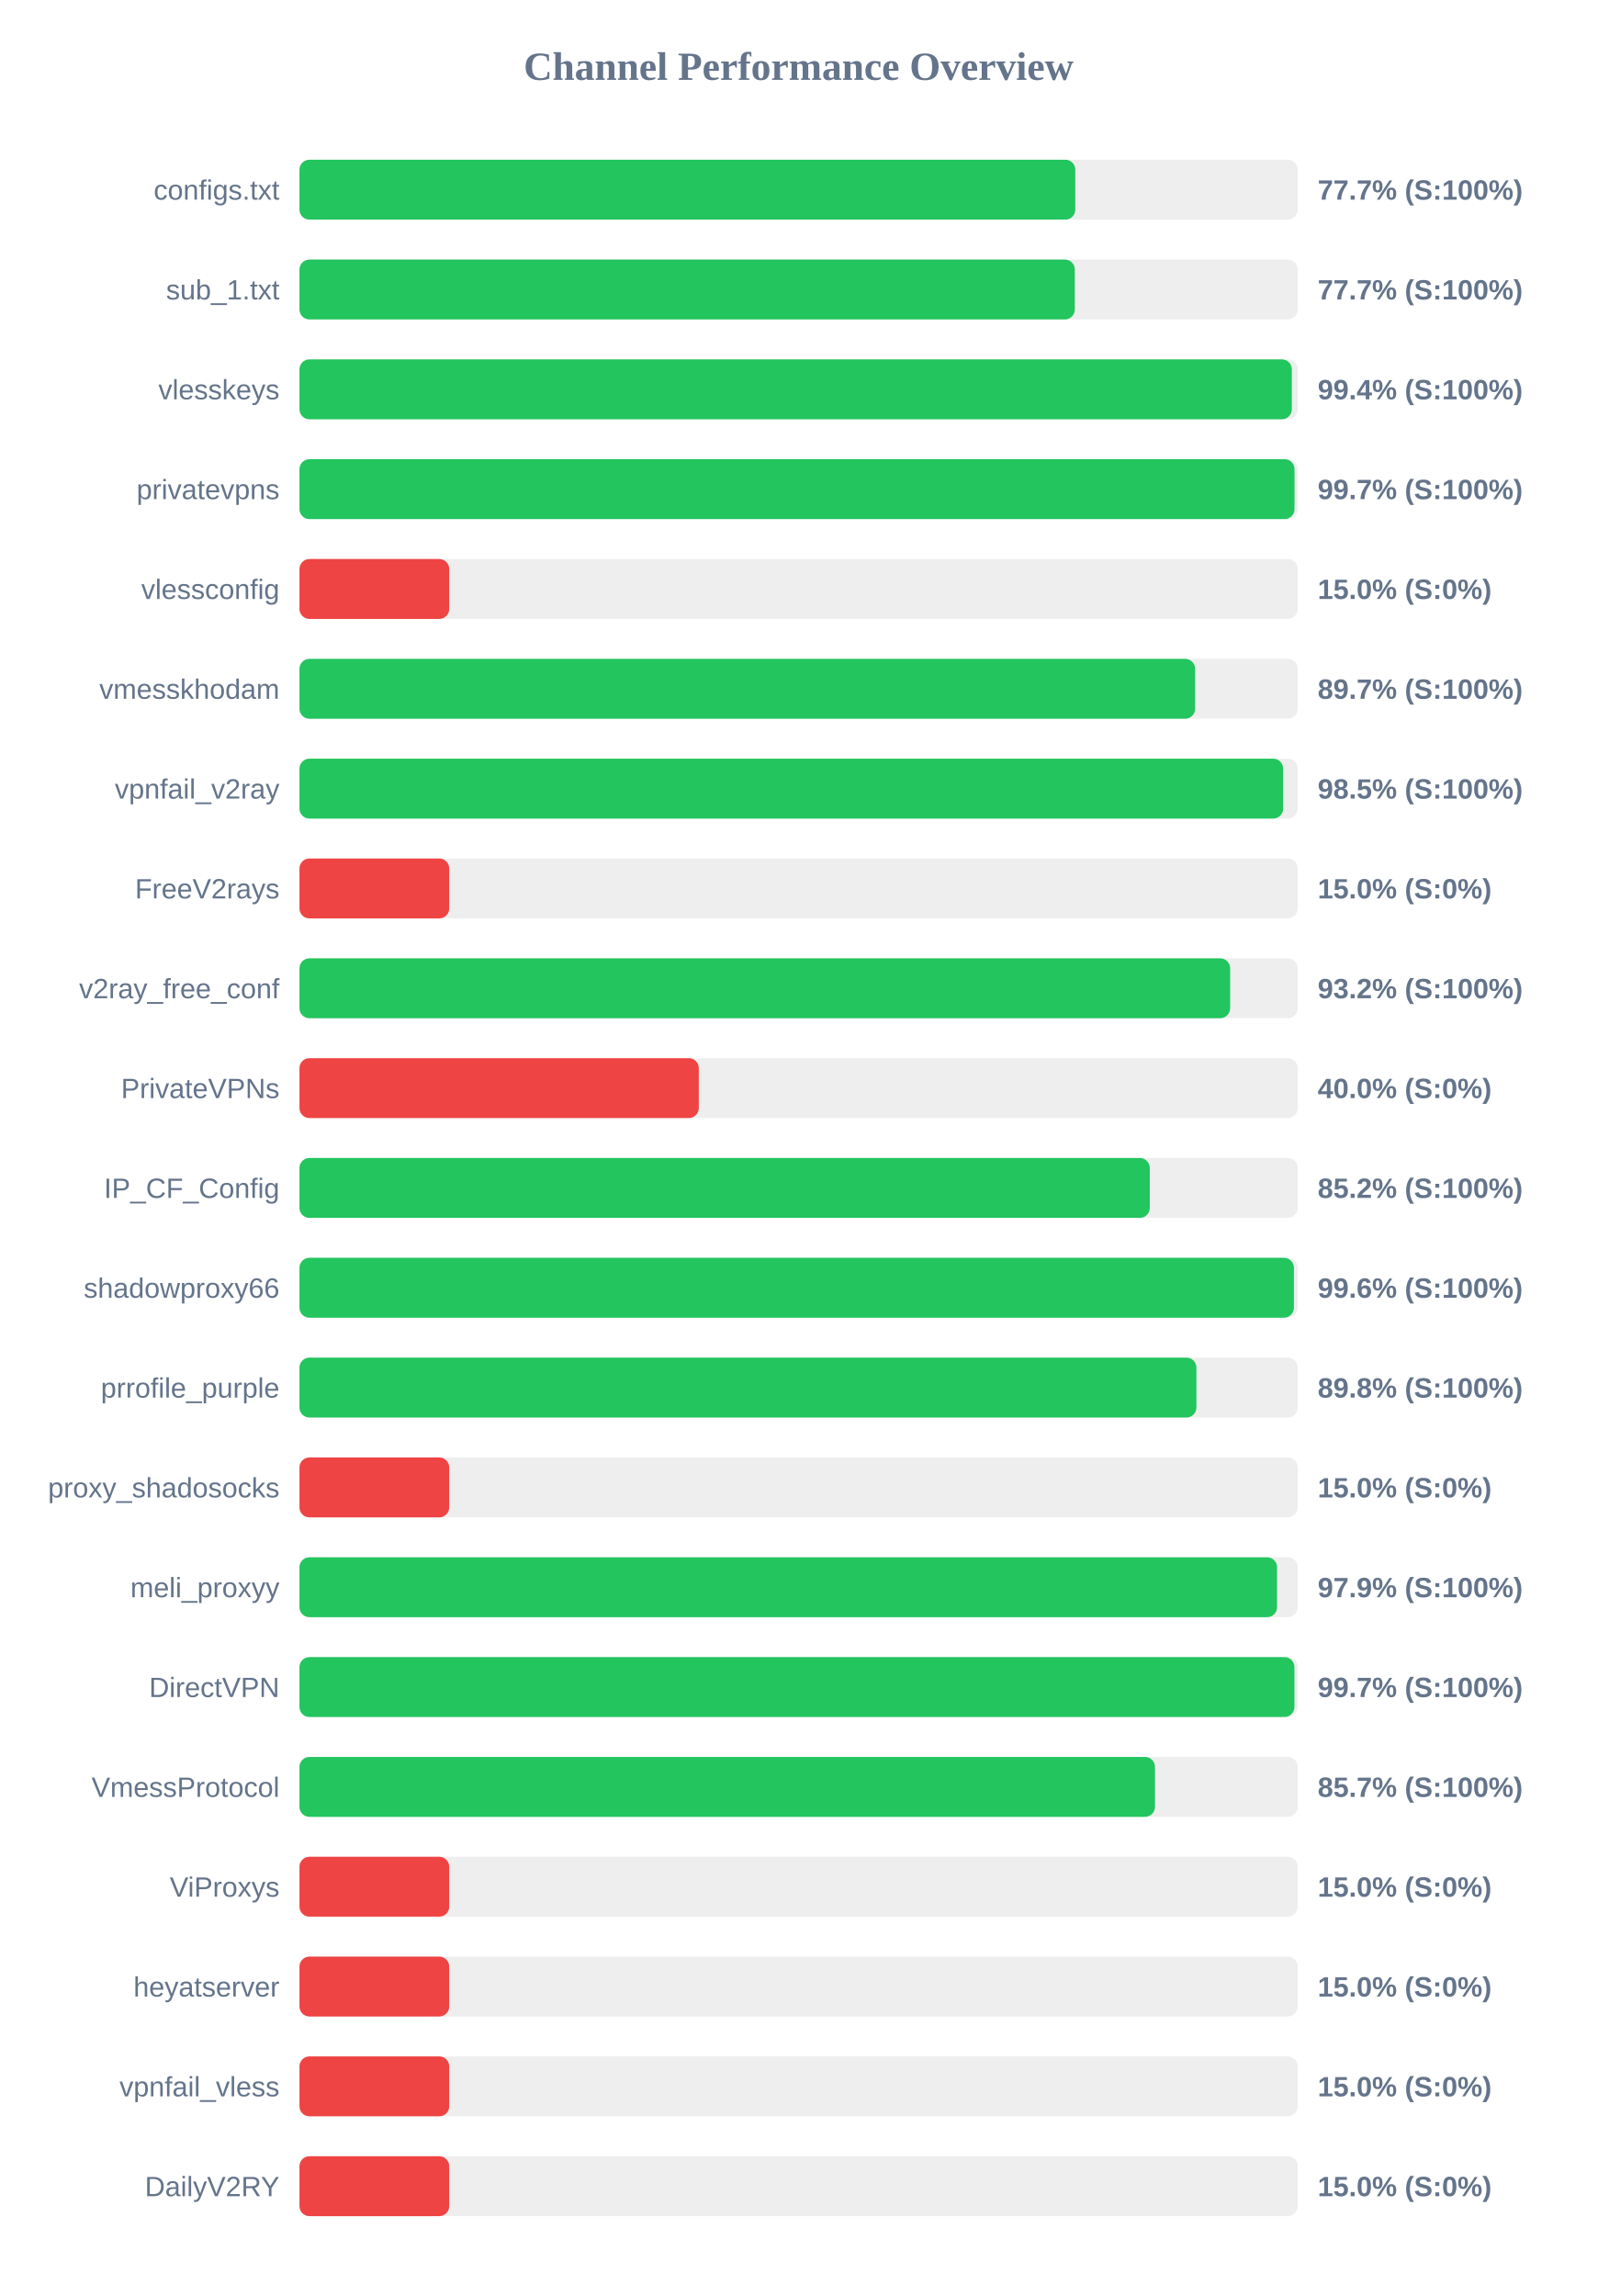
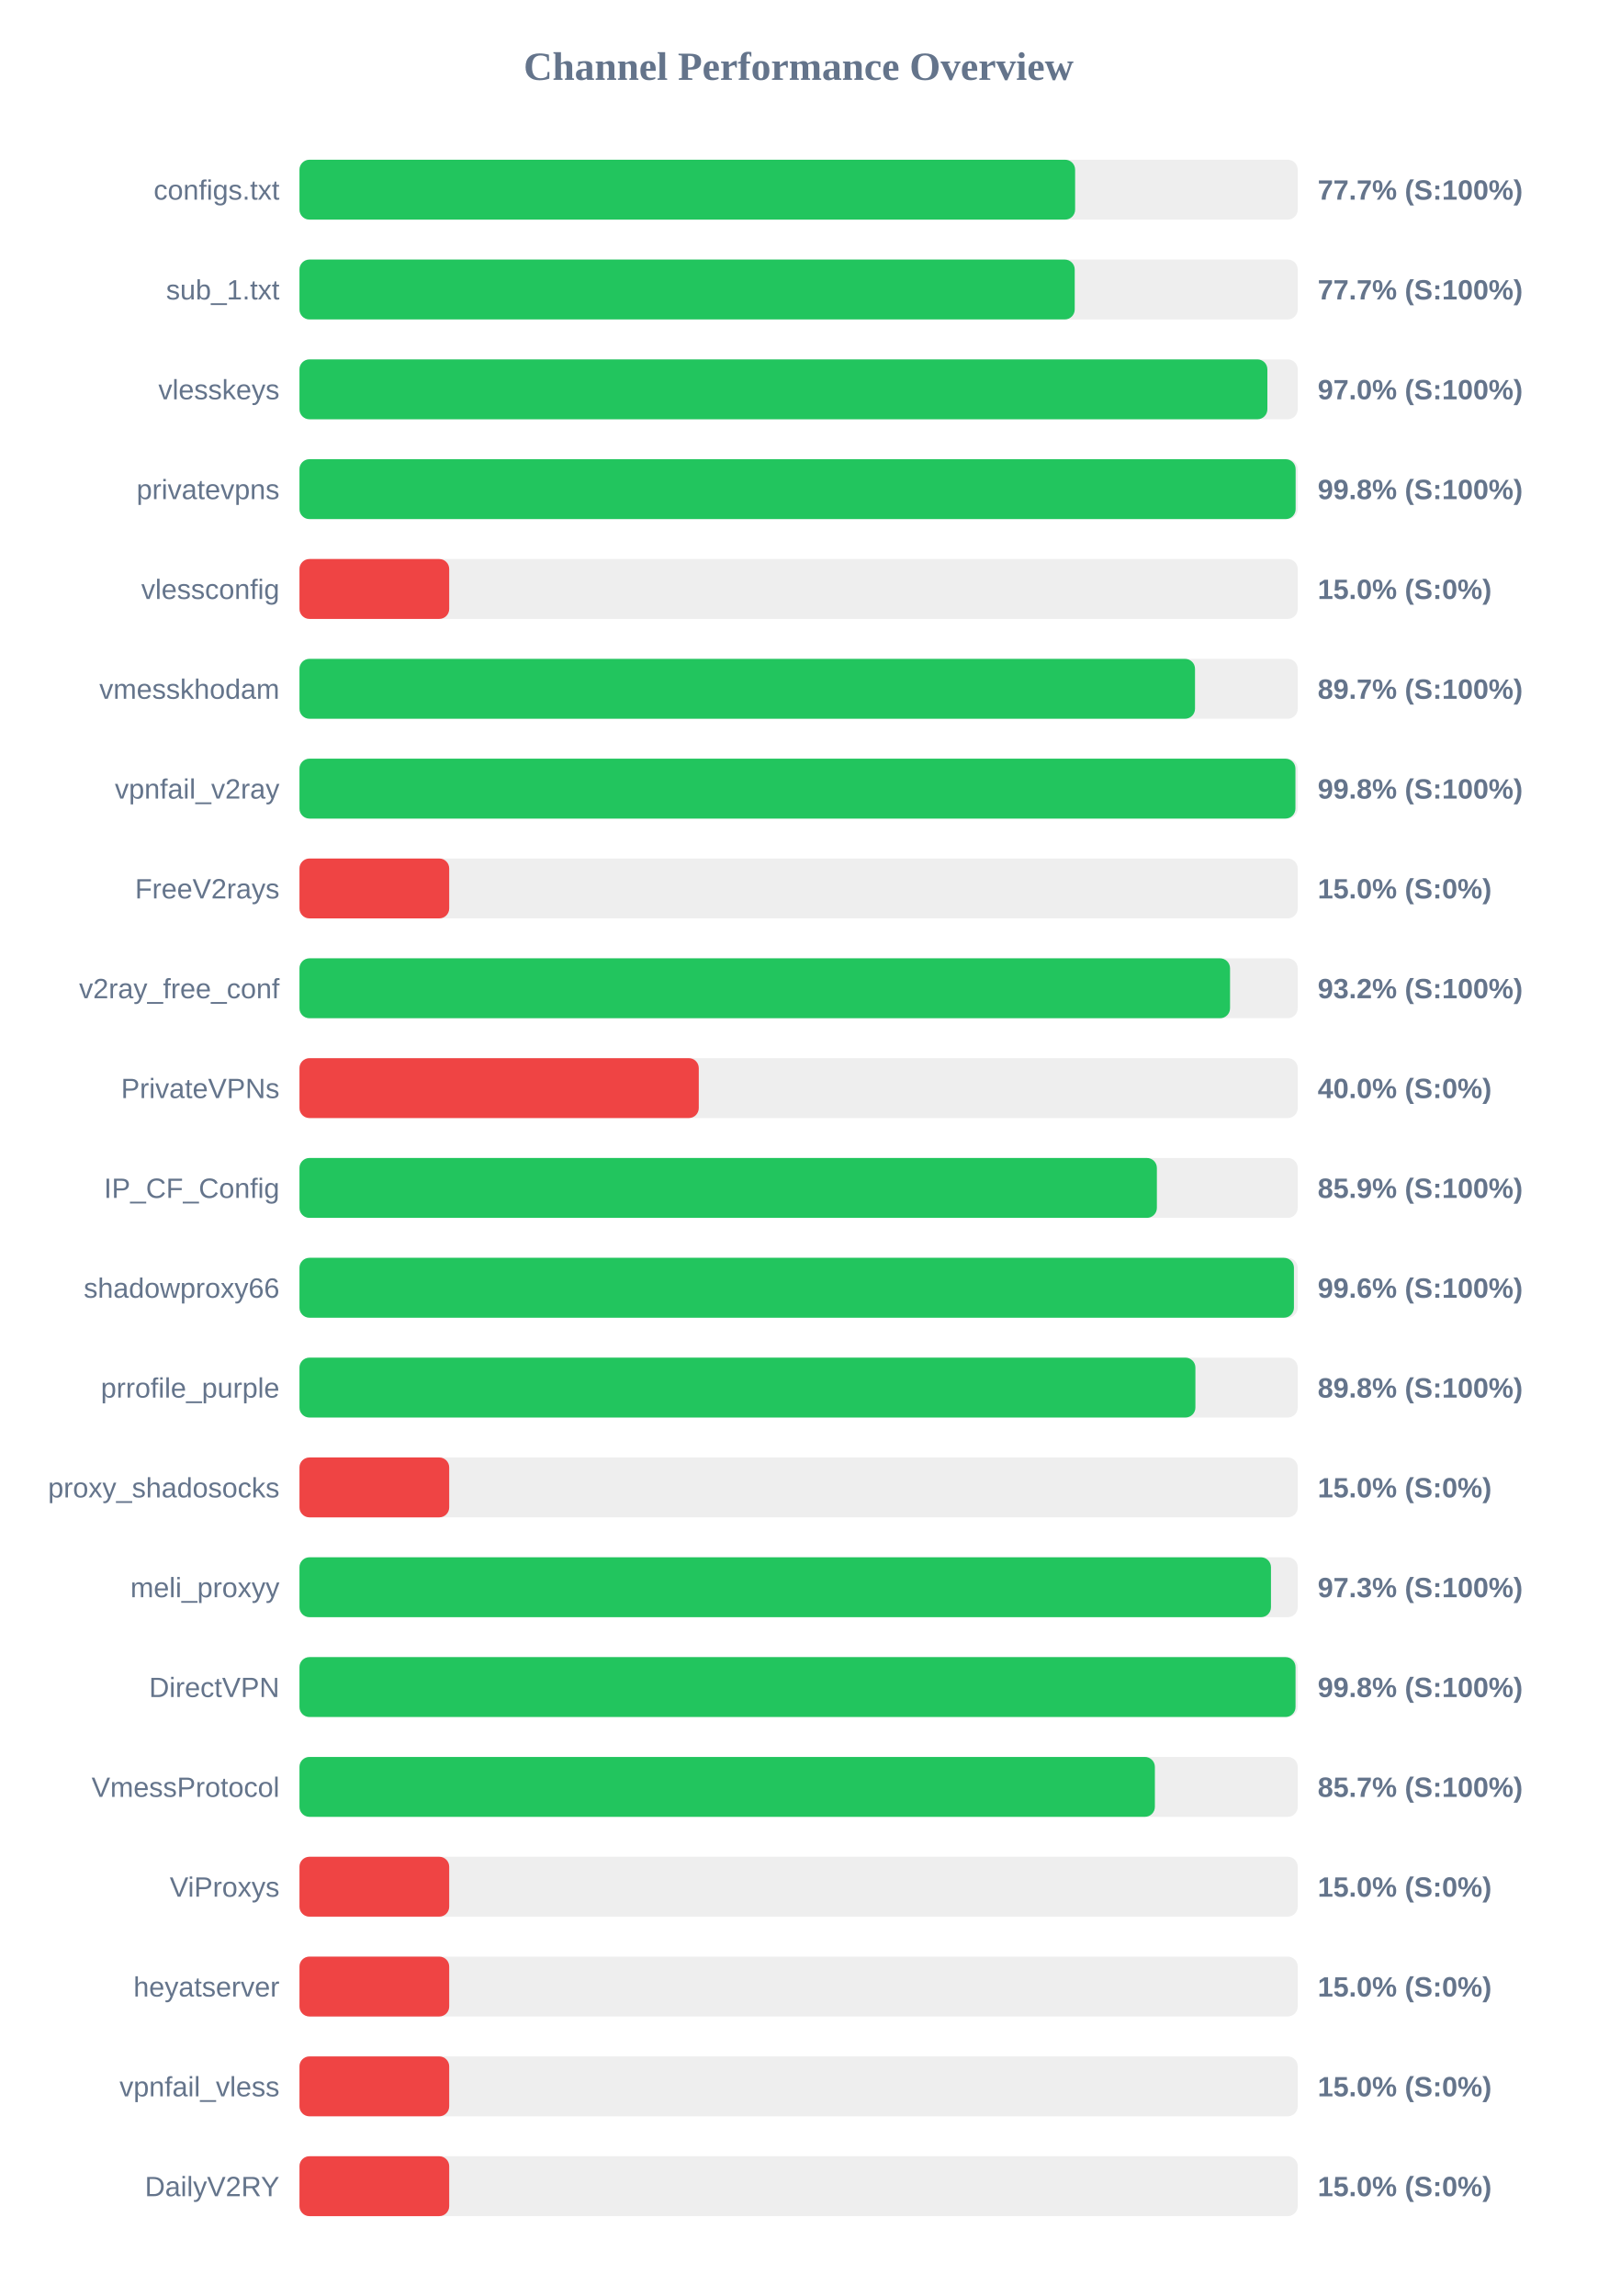
<svg xmlns="http://www.w3.org/2000/svg" width="800" height="1150" version="1.1">
  <style>
        .row { font: 14px Arial; fill: #64748b; }
        .score { font: bold 14px Arial; fill: #64748b; }
    </style>
  <text x="400" y="40" text-anchor="middle" font-size="20px" font-weight="bold" fill="#64748b">Channel Performance Overview</text>
  <rect x="150" y="80" width="500" height="30" fill="#eee" rx="5" />
-   <rect x="150" y="80" width="388.6" height="30" fill="#22c55e" rx="5" />
+   <rect x="150" y="80" width="388.5" height="30" fill="#22c55e" rx="5" />
  <text x="140" y="100" text-anchor="end" class="row">configs.txt</text>
  <text x="660" y="100" text-anchor="start" class="score">77.7% (S:100%)</text>
  <rect x="150" y="130" width="500" height="30" fill="#eee" rx="5" />
-   <rect x="150" y="130" width="388.35" height="30" fill="#22c55e" rx="5" />
+   <rect x="150" y="130" width="388.3" height="30" fill="#22c55e" rx="5" />
  <text x="140" y="150" text-anchor="end" class="row">sub_1.txt</text>
  <text x="660" y="150" text-anchor="start" class="score">77.7% (S:100%)</text>
  <rect x="150" y="180" width="500" height="30" fill="#eee" rx="5" />
-   <rect x="150" y="180" width="497.05" height="30" fill="#22c55e" rx="5" />
+   <rect x="150" y="180" width="484.8" height="30" fill="#22c55e" rx="5" />
  <text x="140" y="200" text-anchor="end" class="row">vlesskeys</text>
-   <text x="660" y="200" text-anchor="start" class="score">99.4% (S:100%)</text>
+   <text x="660" y="200" text-anchor="start" class="score">97.0% (S:100%)</text>
  <rect x="150" y="230" width="500" height="30" fill="#eee" rx="5" />
-   <rect x="150" y="230" width="498.4" height="30" fill="#22c55e" rx="5" />
+   <rect x="150" y="230" width="498.95" height="30" fill="#22c55e" rx="5" />
  <text x="140" y="250" text-anchor="end" class="row">privatevpns</text>
-   <text x="660" y="250" text-anchor="start" class="score">99.7% (S:100%)</text>
+   <text x="660" y="250" text-anchor="start" class="score">99.8% (S:100%)</text>
  <rect x="150" y="280" width="500" height="30" fill="#eee" rx="5" />
  <rect x="150" y="280" width="75.0" height="30" fill="#ef4444" rx="5" />
  <text x="140" y="300" text-anchor="end" class="row">vlessconfig</text>
  <text x="660" y="300" text-anchor="start" class="score">15.0% (S:0%)</text>
  <rect x="150" y="330" width="500" height="30" fill="#eee" rx="5" />
-   <rect x="150" y="330" width="448.6" height="30" fill="#22c55e" rx="5" />
+   <rect x="150" y="330" width="448.55" height="30" fill="#22c55e" rx="5" />
  <text x="140" y="350" text-anchor="end" class="row">vmesskhodam</text>
  <text x="660" y="350" text-anchor="start" class="score">89.7% (S:100%)</text>
  <rect x="150" y="380" width="500" height="30" fill="#eee" rx="5" />
-   <rect x="150" y="380" width="492.7" height="30" fill="#22c55e" rx="5" />
+   <rect x="150" y="380" width="498.85" height="30" fill="#22c55e" rx="5" />
  <text x="140" y="400" text-anchor="end" class="row">vpnfail_v2ray</text>
-   <text x="660" y="400" text-anchor="start" class="score">98.5% (S:100%)</text>
+   <text x="660" y="400" text-anchor="start" class="score">99.8% (S:100%)</text>
  <rect x="150" y="430" width="500" height="30" fill="#eee" rx="5" />
  <rect x="150" y="430" width="75.0" height="30" fill="#ef4444" rx="5" />
  <text x="140" y="450" text-anchor="end" class="row">FreeV2rays</text>
  <text x="660" y="450" text-anchor="start" class="score">15.0% (S:0%)</text>
  <rect x="150" y="480" width="500" height="30" fill="#eee" rx="5" />
-   <rect x="150" y="480" width="466.15" height="30" fill="#22c55e" rx="5" />
+   <rect x="150" y="480" width="466.1" height="30" fill="#22c55e" rx="5" />
  <text x="140" y="500" text-anchor="end" class="row">v2ray_free_conf</text>
  <text x="660" y="500" text-anchor="start" class="score">93.2% (S:100%)</text>
  <rect x="150" y="530" width="500" height="30" fill="#eee" rx="5" />
  <rect x="150" y="530" width="200.0" height="30" fill="#ef4444" rx="5" />
  <text x="140" y="550" text-anchor="end" class="row">PrivateVPNs</text>
  <text x="660" y="550" text-anchor="start" class="score">40.0% (S:0%)</text>
  <rect x="150" y="580" width="500" height="30" fill="#eee" rx="5" />
-   <rect x="150" y="580" width="425.9" height="30" fill="#22c55e" rx="5" />
+   <rect x="150" y="580" width="429.45" height="30" fill="#22c55e" rx="5" />
  <text x="140" y="600" text-anchor="end" class="row">IP_CF_Config</text>
-   <text x="660" y="600" text-anchor="start" class="score">85.2% (S:100%)</text>
+   <text x="660" y="600" text-anchor="start" class="score">85.9% (S:100%)</text>
  <rect x="150" y="630" width="500" height="30" fill="#eee" rx="5" />
  <rect x="150" y="630" width="498.1" height="30" fill="#22c55e" rx="5" />
  <text x="140" y="650" text-anchor="end" class="row">shadowproxy66</text>
  <text x="660" y="650" text-anchor="start" class="score">99.6% (S:100%)</text>
  <rect x="150" y="680" width="500" height="30" fill="#eee" rx="5" />
-   <rect x="150" y="680" width="449.25" height="30" fill="#22c55e" rx="5" />
+   <rect x="150" y="680" width="448.75" height="30" fill="#22c55e" rx="5" />
  <text x="140" y="700" text-anchor="end" class="row">prrofile_purple</text>
  <text x="660" y="700" text-anchor="start" class="score">89.8% (S:100%)</text>
  <rect x="150" y="730" width="500" height="30" fill="#eee" rx="5" />
  <rect x="150" y="730" width="75.0" height="30" fill="#ef4444" rx="5" />
  <text x="140" y="750" text-anchor="end" class="row">proxy_shadosocks</text>
  <text x="660" y="750" text-anchor="start" class="score">15.0% (S:0%)</text>
  <rect x="150" y="780" width="500" height="30" fill="#eee" rx="5" />
-   <rect x="150" y="780" width="489.65" height="30" fill="#22c55e" rx="5" />
+   <rect x="150" y="780" width="486.6" height="30" fill="#22c55e" rx="5" />
  <text x="140" y="800" text-anchor="end" class="row">meli_proxyy</text>
-   <text x="660" y="800" text-anchor="start" class="score">97.9% (S:100%)</text>
+   <text x="660" y="800" text-anchor="start" class="score">97.3% (S:100%)</text>
  <rect x="150" y="830" width="500" height="30" fill="#eee" rx="5" />
-   <rect x="150" y="830" width="498.35" height="30" fill="#22c55e" rx="5" />
+   <rect x="150" y="830" width="498.9" height="30" fill="#22c55e" rx="5" />
  <text x="140" y="850" text-anchor="end" class="row">DirectVPN</text>
-   <text x="660" y="850" text-anchor="start" class="score">99.7% (S:100%)</text>
+   <text x="660" y="850" text-anchor="start" class="score">99.8% (S:100%)</text>
  <rect x="150" y="880" width="500" height="30" fill="#eee" rx="5" />
-   <rect x="150" y="880" width="428.5" height="30" fill="#22c55e" rx="5" />
+   <rect x="150" y="880" width="428.45" height="30" fill="#22c55e" rx="5" />
  <text x="140" y="900" text-anchor="end" class="row">VmessProtocol</text>
  <text x="660" y="900" text-anchor="start" class="score">85.7% (S:100%)</text>
  <rect x="150" y="930" width="500" height="30" fill="#eee" rx="5" />
  <rect x="150" y="930" width="75.0" height="30" fill="#ef4444" rx="5" />
  <text x="140" y="950" text-anchor="end" class="row">ViProxys</text>
  <text x="660" y="950" text-anchor="start" class="score">15.0% (S:0%)</text>
  <rect x="150" y="980" width="500" height="30" fill="#eee" rx="5" />
  <rect x="150" y="980" width="75.0" height="30" fill="#ef4444" rx="5" />
  <text x="140" y="1000" text-anchor="end" class="row">heyatserver</text>
  <text x="660" y="1000" text-anchor="start" class="score">15.0% (S:0%)</text>
  <rect x="150" y="1030" width="500" height="30" fill="#eee" rx="5" />
  <rect x="150" y="1030" width="75.0" height="30" fill="#ef4444" rx="5" />
  <text x="140" y="1050" text-anchor="end" class="row">vpnfail_vless</text>
  <text x="660" y="1050" text-anchor="start" class="score">15.0% (S:0%)</text>
  <rect x="150" y="1080" width="500" height="30" fill="#eee" rx="5" />
  <rect x="150" y="1080" width="75.0" height="30" fill="#ef4444" rx="5" />
  <text x="140" y="1100" text-anchor="end" class="row">DailyV2RY</text>
  <text x="660" y="1100" text-anchor="start" class="score">15.0% (S:0%)</text>
</svg>
